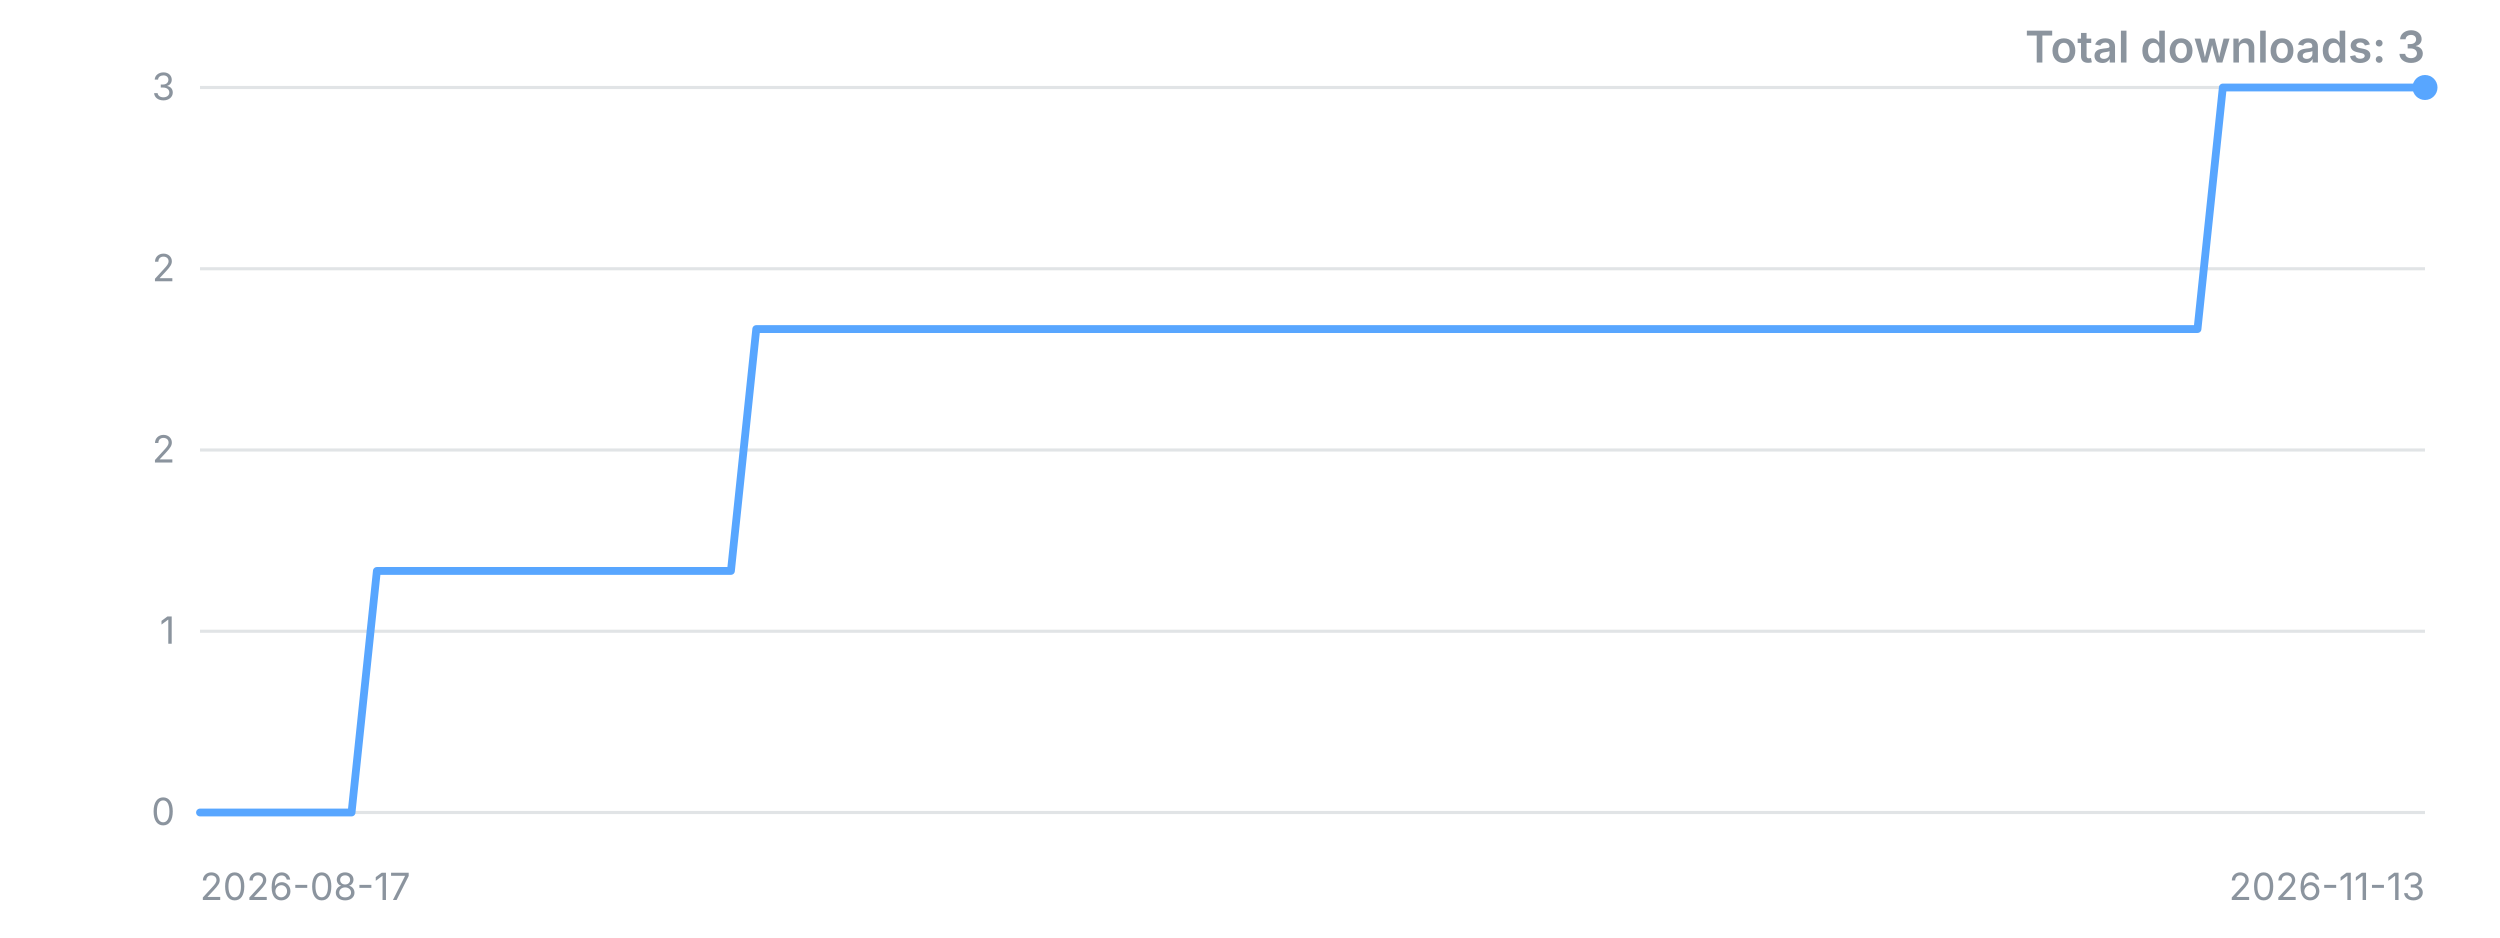
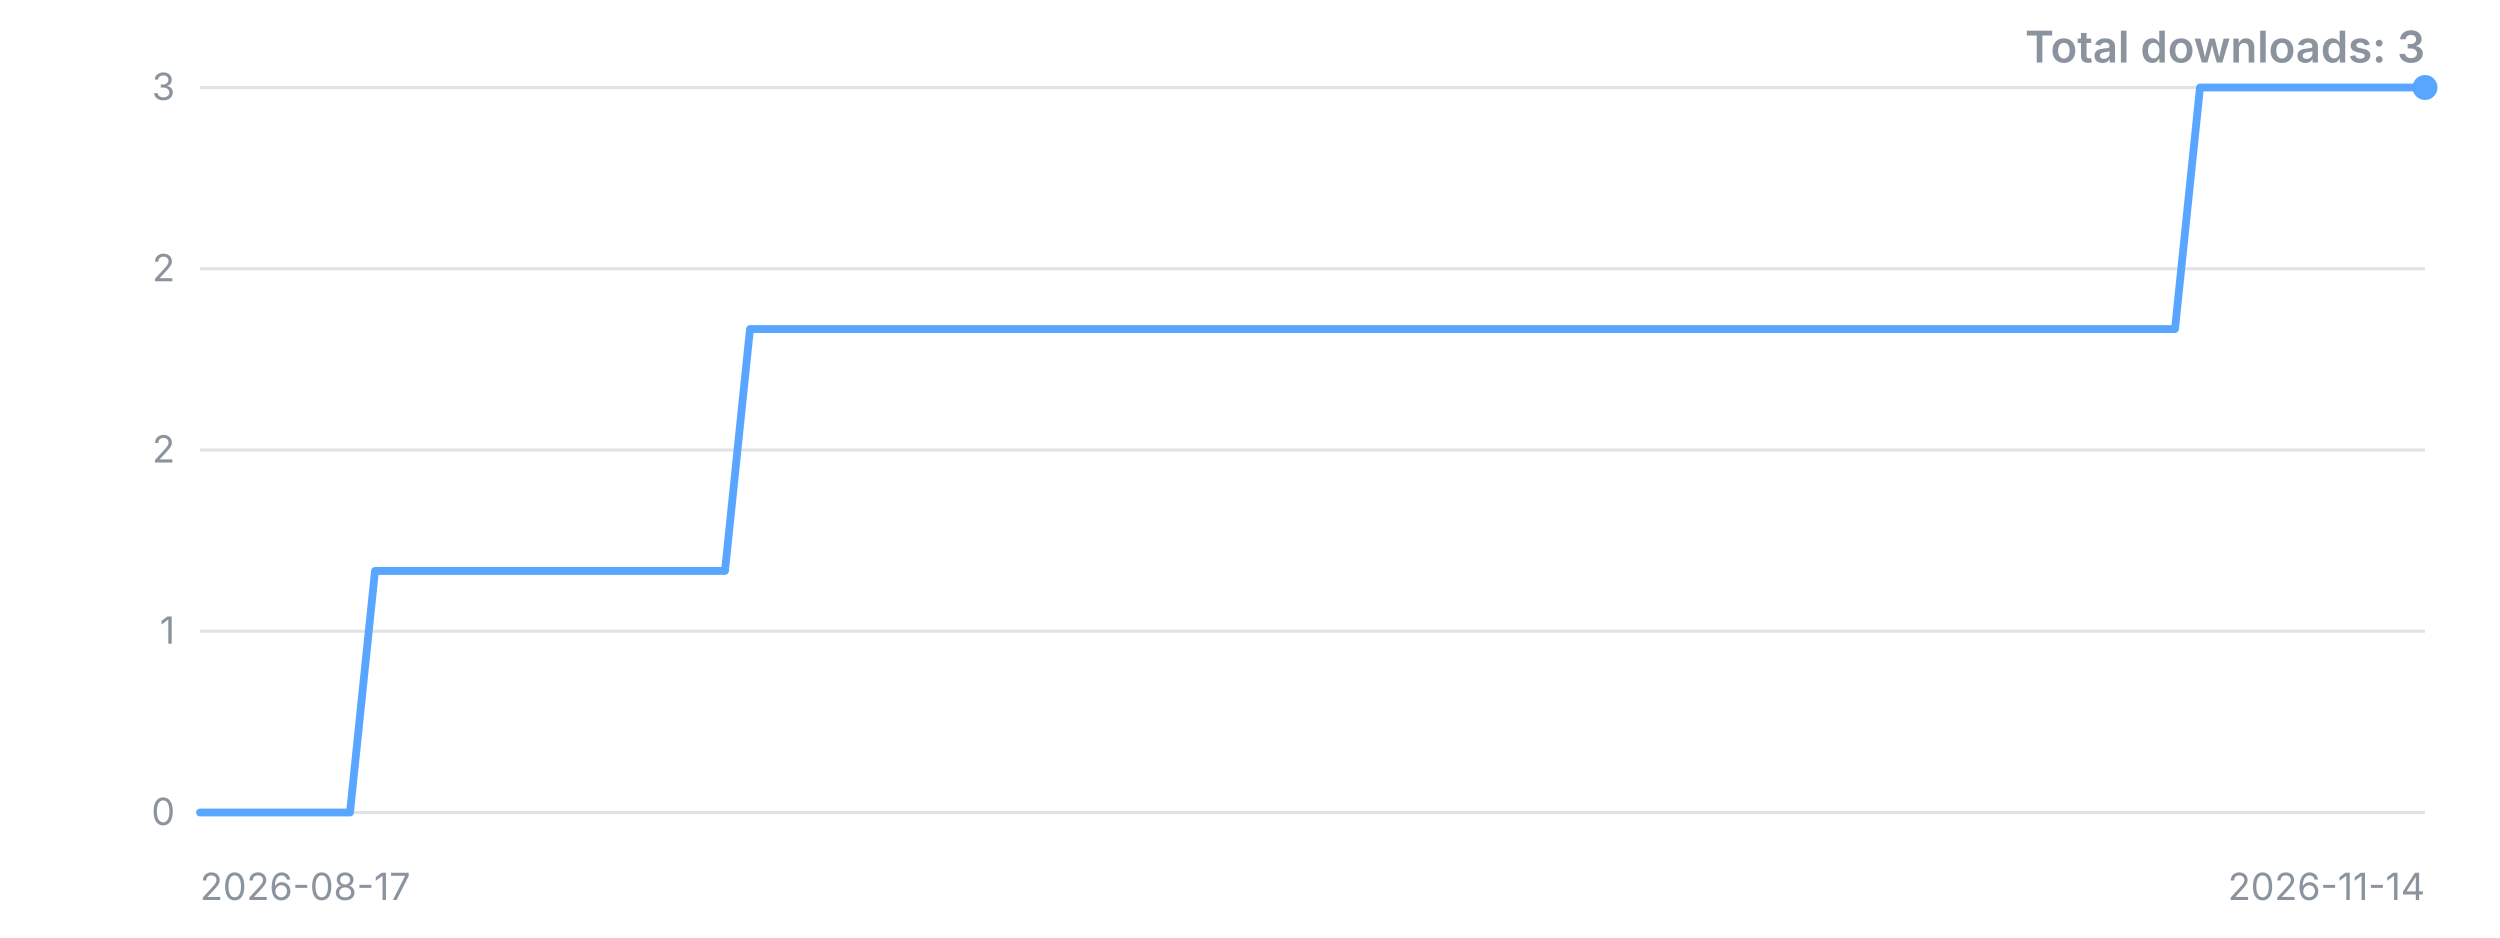
<svg xmlns="http://www.w3.org/2000/svg" width="800" height="300" viewBox="0 0 800 300" role="img" aria-label="Downloads over time">
  <style>.t{font:12px -apple-system,'Segoe UI',sans-serif;fill:#8b949e}.title{font:600 14px -apple-system,'Segoe UI',sans-serif;fill:#8b949e}</style>
  <line x1="64" y1="260.0" x2="776" y2="260.0" stroke="#8b949e" stroke-opacity="0.25" />
  <text x="56" y="260.0" dy="4" text-anchor="end" class="t">0</text>
  <line x1="64" y1="202.0" x2="776" y2="202.0" stroke="#8b949e" stroke-opacity="0.25" />
  <text x="56" y="202.0" dy="4" text-anchor="end" class="t">1</text>
  <line x1="64" y1="144.0" x2="776" y2="144.0" stroke="#8b949e" stroke-opacity="0.25" />
  <text x="56" y="144.0" dy="4" text-anchor="end" class="t">2</text>
  <line x1="64" y1="86.0" x2="776" y2="86.0" stroke="#8b949e" stroke-opacity="0.25" />
  <text x="56" y="86.0" dy="4" text-anchor="end" class="t">2</text>
  <line x1="64" y1="28.0" x2="776" y2="28.0" stroke="#8b949e" stroke-opacity="0.25" />
  <text x="56" y="28.0" dy="4" text-anchor="end" class="t">3</text>
-   <polyline points="64.0,260.0 72.1,260.0 80.2,260.0 88.3,260.0 96.4,260.0 104.5,260.0 112.5,260.0 120.6,182.7 128.7,182.7 136.8,182.7 144.9,182.7 153.0,182.7 161.1,182.7 169.2,182.7 177.3,182.7 185.4,182.7 193.5,182.7 201.5,182.7 209.6,182.7 217.7,182.7 225.8,182.7 233.9,182.7 242.0,105.3 250.1,105.3 258.2,105.3 266.3,105.3 274.4,105.3 282.5,105.3 290.5,105.3 298.6,105.3 306.7,105.3 314.8,105.3 322.9,105.3 331.0,105.3 339.1,105.3 347.2,105.3 355.3,105.3 363.4,105.3 371.5,105.3 379.5,105.3 387.6,105.3 395.7,105.3 403.8,105.3 411.9,105.3 420.0,105.3 428.1,105.3 436.2,105.3 444.3,105.3 452.4,105.3 460.5,105.3 468.5,105.3 476.6,105.3 484.7,105.3 492.8,105.3 500.9,105.3 509.0,105.3 517.1,105.3 525.2,105.3 533.3,105.3 541.4,105.3 549.5,105.3 557.5,105.3 565.6,105.3 573.7,105.3 581.8,105.3 589.9,105.3 598.0,105.3 606.1,105.3 614.2,105.3 622.3,105.3 630.4,105.3 638.5,105.3 646.5,105.3 654.6,105.3 662.7,105.3 670.8,105.3 678.9,105.3 687.0,105.3 695.1,105.3 703.2,105.3 711.3,28.0 719.4,28.0 727.5,28.0 735.5,28.0 743.6,28.0 751.7,28.0 759.8,28.0 767.9,28.0 776.0,28.0" fill="none" stroke="#58a6ff" stroke-width="2.5" stroke-linejoin="round" stroke-linecap="round" />
+   <polyline points="64.0,260.0 72.0,260.0 80.0,260.0 88.0,260.0 96.0,260.0 104.0,260.0 112.0,260.0 120.0,182.7 128.0,182.7 136.0,182.7 144.0,182.7 152.0,182.7 160.0,182.7 168.0,182.7 176.0,182.7 184.0,182.7 192.0,182.7 200.0,182.7 208.0,182.7 216.0,182.7 224.0,182.7 232.0,182.7 240.0,105.3 248.0,105.3 256.0,105.3 264.0,105.3 272.0,105.3 280.0,105.3 288.0,105.3 296.0,105.3 304.0,105.3 312.0,105.3 320.0,105.3 328.0,105.3 336.0,105.3 344.0,105.3 352.0,105.3 360.0,105.3 368.0,105.3 376.0,105.3 384.0,105.3 392.0,105.3 400.0,105.3 408.0,105.3 416.0,105.3 424.0,105.3 432.0,105.3 440.0,105.3 448.0,105.3 456.0,105.3 464.0,105.3 472.0,105.3 480.0,105.3 488.0,105.3 496.0,105.3 504.0,105.3 512.0,105.3 520.0,105.3 528.0,105.3 536.0,105.3 544.0,105.3 552.0,105.3 560.0,105.3 568.0,105.3 576.0,105.3 584.0,105.3 592.0,105.3 600.0,105.3 608.0,105.3 616.0,105.3 624.0,105.3 632.0,105.3 640.0,105.3 648.0,105.3 656.0,105.3 664.0,105.3 672.0,105.3 680.0,105.3 688.0,105.3 696.0,105.3 704.0,28.0 712.0,28.0 720.0,28.0 728.0,28.0 736.0,28.0 744.0,28.0 752.0,28.0 760.0,28.0 768.0,28.0 776.0,28.0" fill="none" stroke="#58a6ff" stroke-width="2.5" stroke-linejoin="round" stroke-linecap="round" />
  <circle cx="776.0" cy="28.0" r="4" fill="#58a6ff" />
  <text x="64" y="288" class="t">2026-08-17</text>
-   <text x="776" y="288" text-anchor="end" class="t">2026-11-13</text>
+   <text x="776" y="288" text-anchor="end" class="t">2026-11-14</text>
  <text x="776" y="20" text-anchor="end" class="title">Total downloads: 3</text>
</svg>
